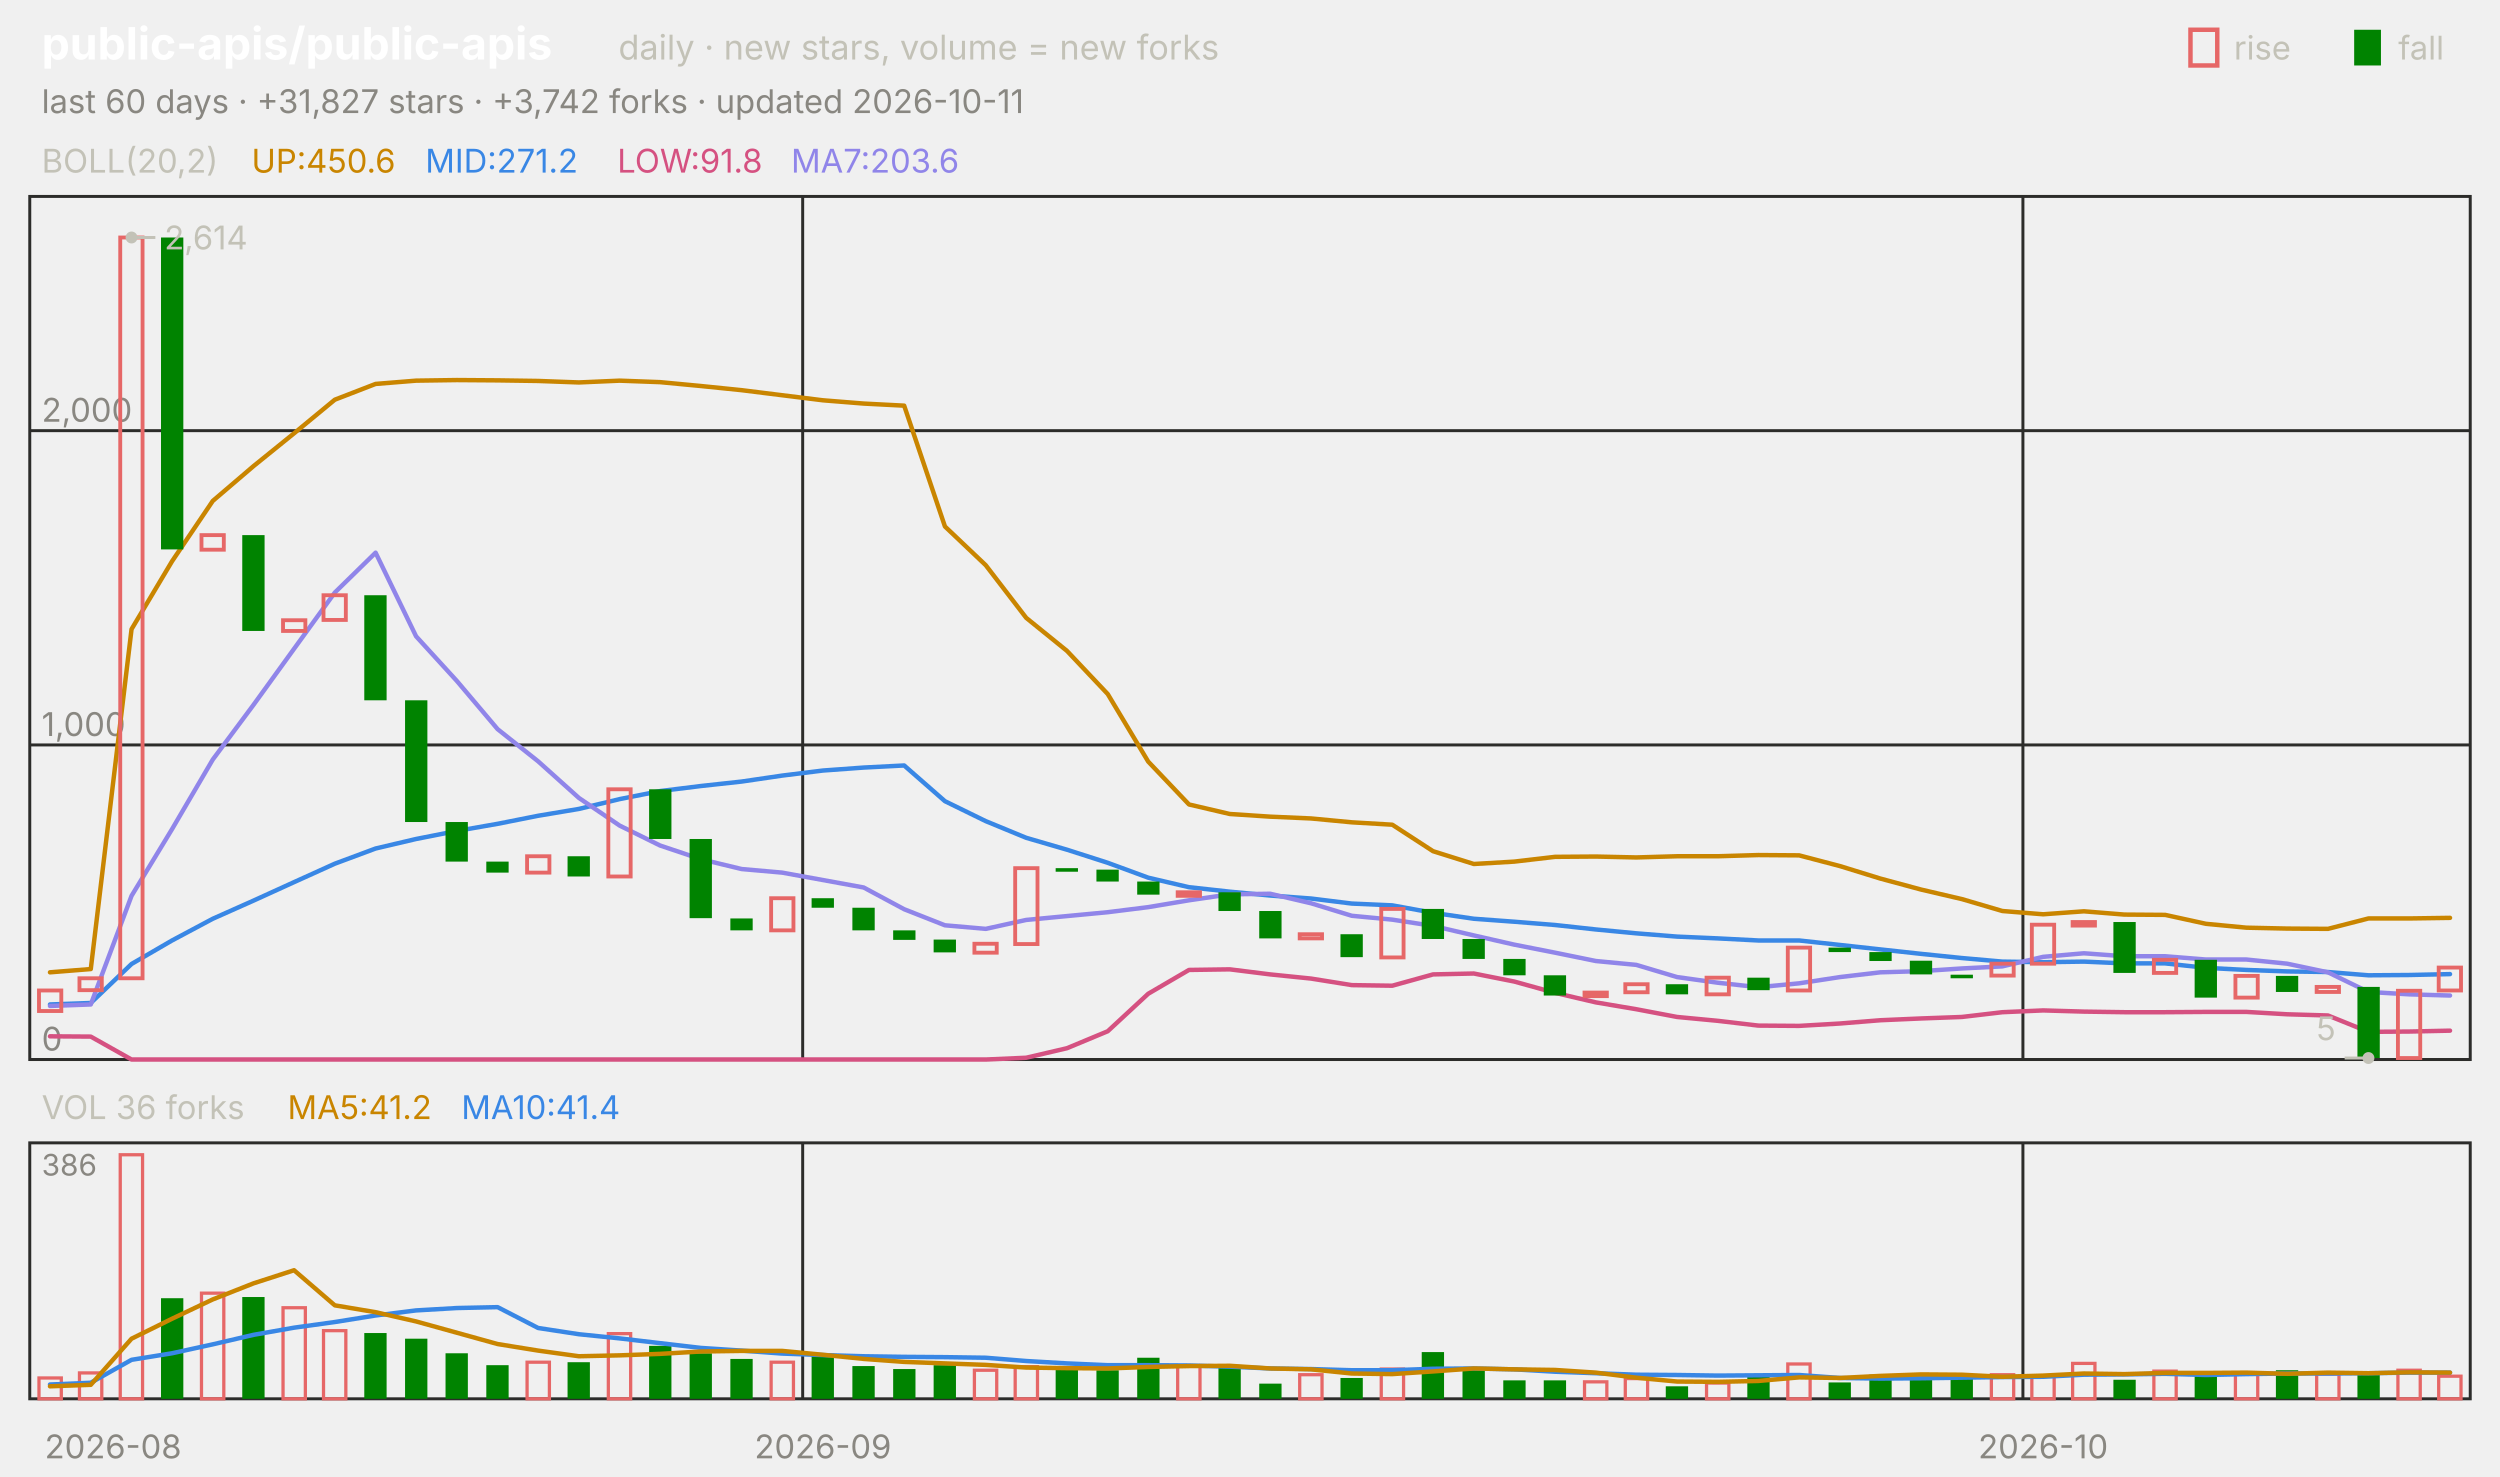
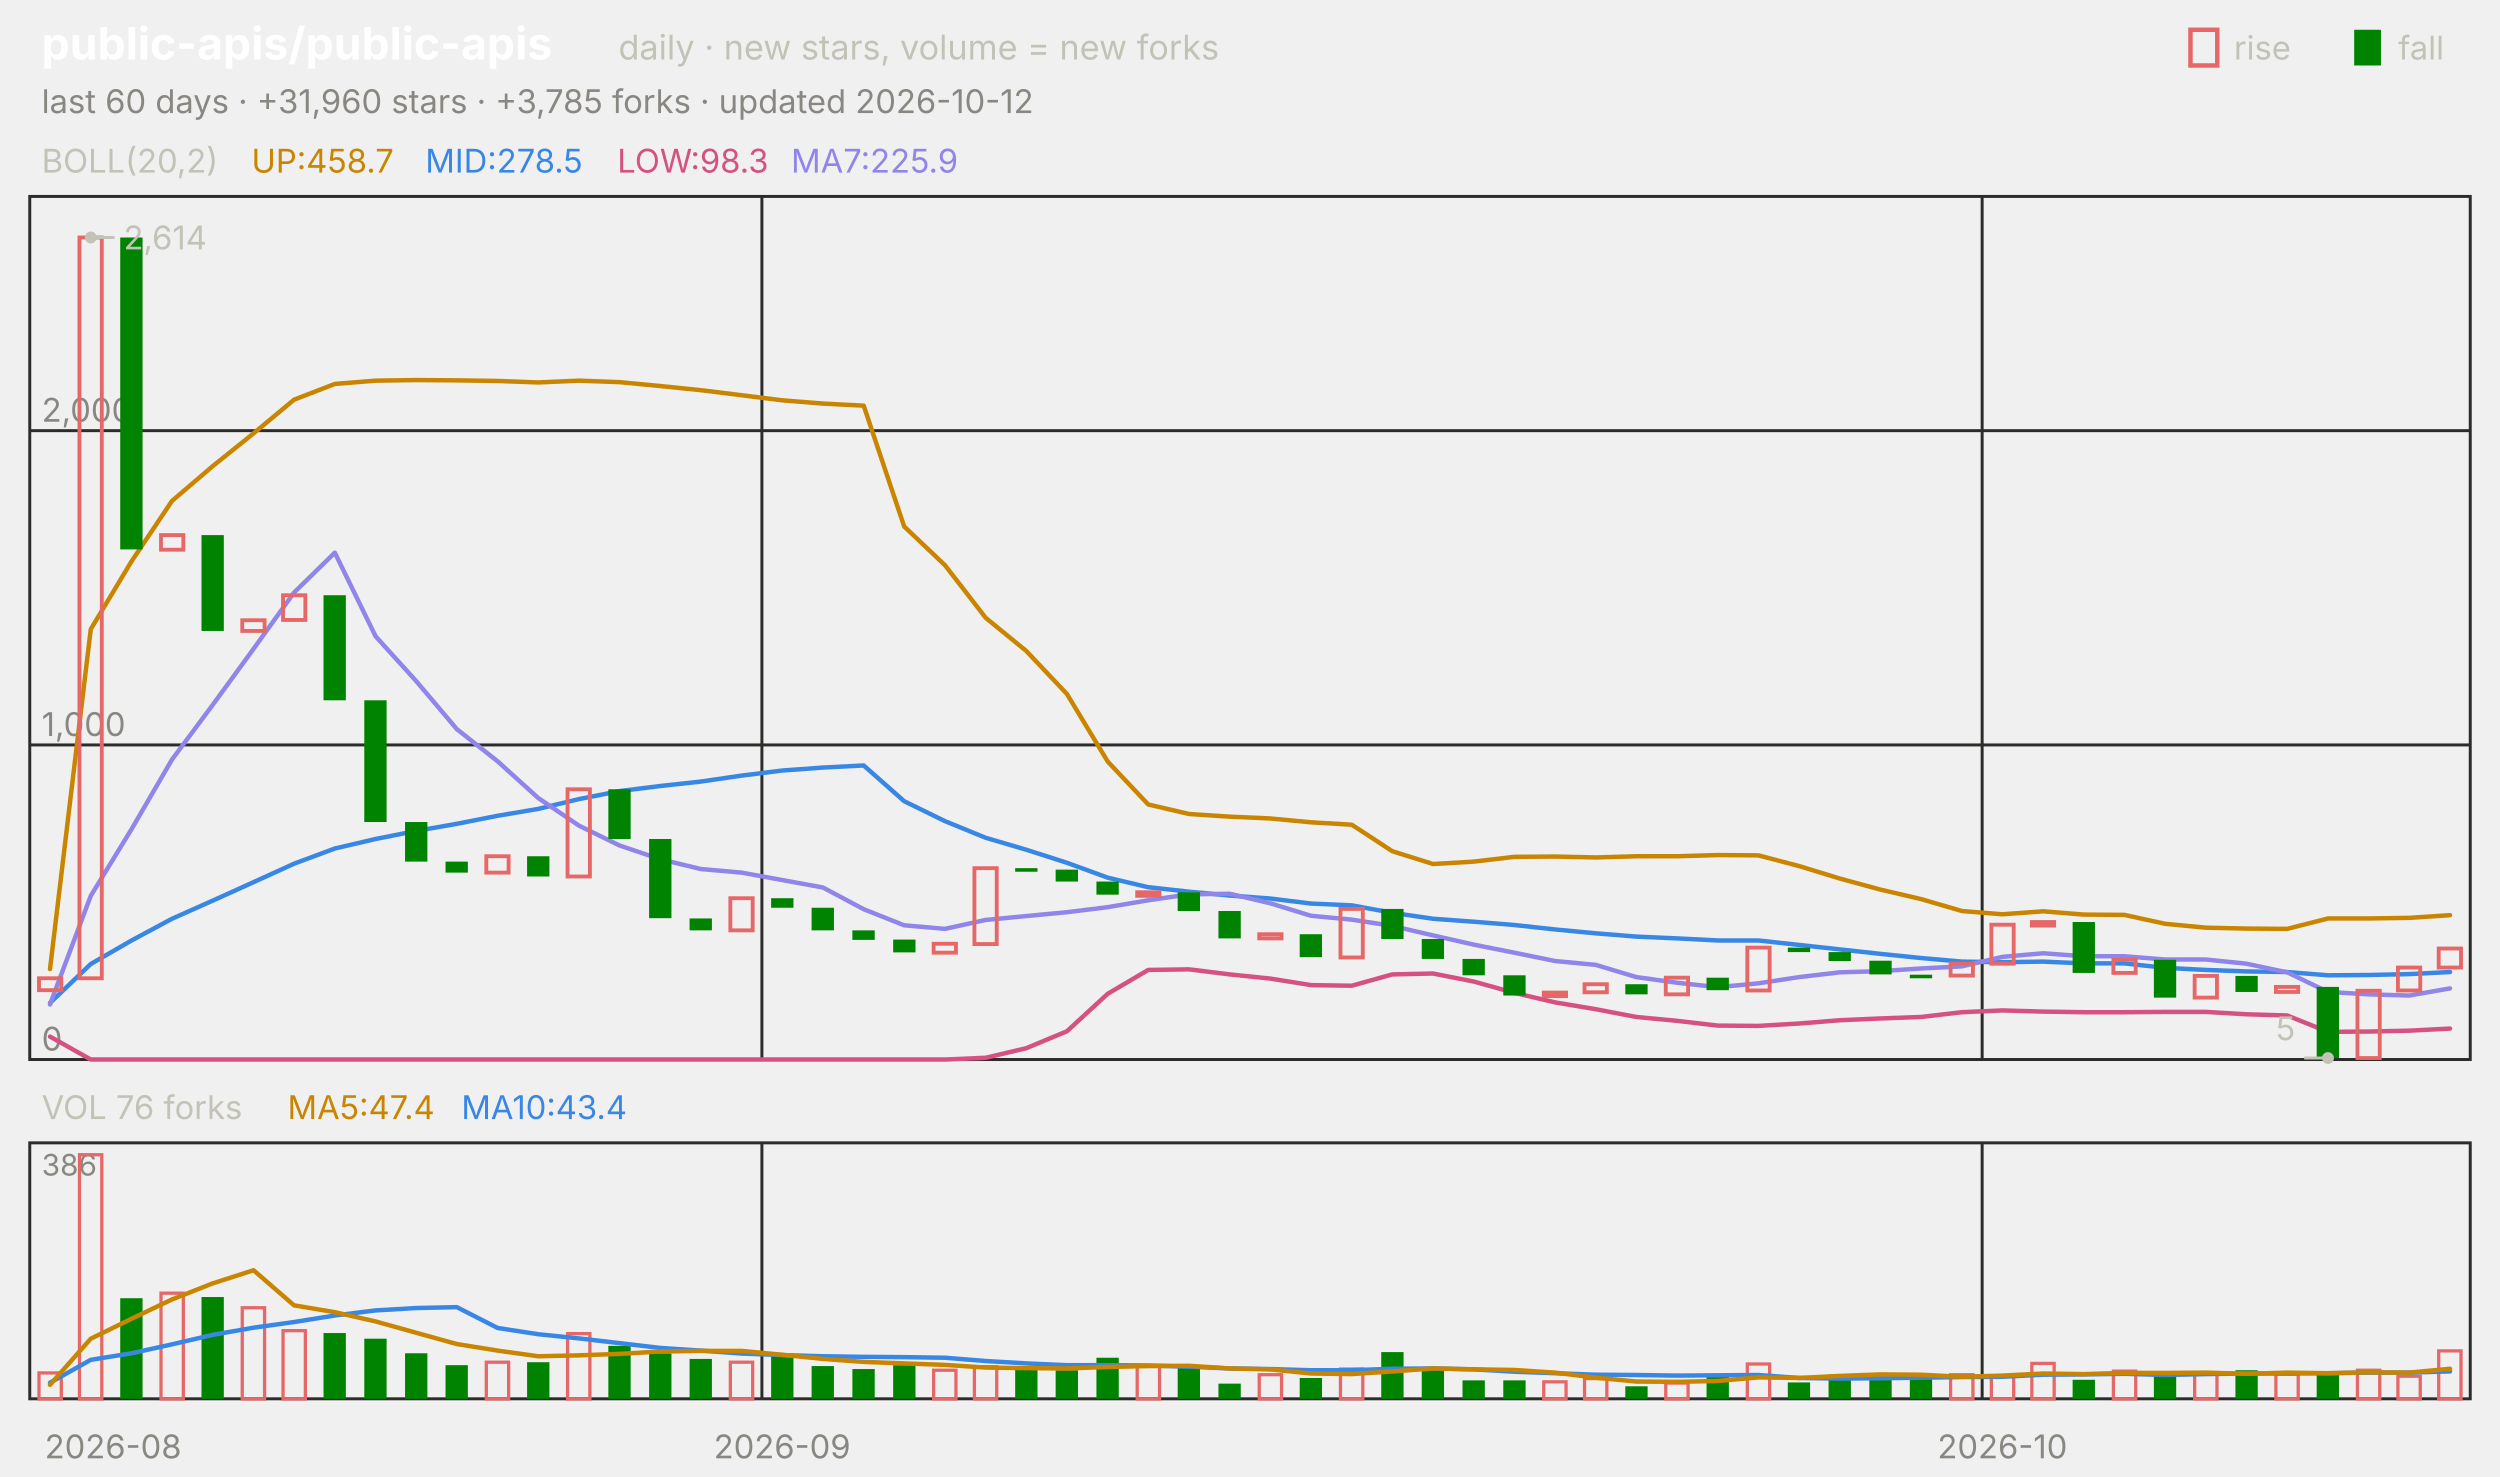
<svg xmlns="http://www.w3.org/2000/svg" viewBox="0 0 840 496" width="840" height="496" font-family="-apple-system,'Segoe UI',system-ui,sans-serif" role="img" aria-label="public-apis/public-apis candlestick chart">
  <text x="14.0" y="20.0" font-size="15" fill="#ffffff" font-weight="650">public-apis/public-apis</text>
  <text x="207.8" y="20.0" font-size="11.5" fill="#c3c2b7">daily · new stars, volume = new forks</text>
  <text x="805.8" y="20.0" font-size="11.0" fill="#c3c2b7">fall</text>
  <rect x="791" y="10" width="9" height="12" fill="#008300" />
  <text x="750.6" y="20.0" font-size="11.0" fill="#c3c2b7">rise</text>
  <rect x="736" y="10" width="9" height="12" fill="none" stroke="#e66767" stroke-width="1.5" />
-   <text x="14.0" y="38.0" font-size="11.0" fill="#898781">last 60 days · +31,827 stars · +3,742 forks · updated 2026-10-11</text>
+   <text x="14.0" y="38.0" font-size="11.0" fill="#898781">last 60 days · +31,960 stars · +3,785 forks · updated 2026-10-12</text>
  <rect x="10" y="66" width="820" height="290" fill="none" stroke="#2c2c2a" />
  <rect x="10" y="384" width="820" height="86" fill="none" stroke="#2c2c2a" />
  <text x="38.0" y="490.0" font-size="11.0" fill="#898781" text-anchor="middle">2026-08</text>
-   <line x1="269.7" y1="66.0" x2="269.7" y2="356.0" stroke="#2c2c2a" stroke-width="1.0" />
-   <line x1="269.7" y1="384.0" x2="269.7" y2="470.0" stroke="#2c2c2a" stroke-width="1.0" />
-   <text x="276.5" y="490.0" font-size="11.0" fill="#898781" text-anchor="middle">2026-09</text>
-   <line x1="679.7" y1="66.0" x2="679.7" y2="356.0" stroke="#2c2c2a" stroke-width="1.0" />
-   <line x1="679.7" y1="384.0" x2="679.7" y2="470.0" stroke="#2c2c2a" stroke-width="1.0" />
-   <text x="686.5" y="490.0" font-size="11.0" fill="#898781" text-anchor="middle">2026-10</text>
+   <line x1="256.0" y1="66.0" x2="256.0" y2="356.0" stroke="#2c2c2a" stroke-width="1.0" />
+   <line x1="256.0" y1="384.0" x2="256.0" y2="470.0" stroke="#2c2c2a" stroke-width="1.0" />
+   <text x="262.8" y="490.0" font-size="11.0" fill="#898781" text-anchor="middle">2026-09</text>
+   <line x1="666.0" y1="66.0" x2="666.0" y2="356.0" stroke="#2c2c2a" stroke-width="1.0" />
+   <line x1="666.0" y1="384.0" x2="666.0" y2="470.0" stroke="#2c2c2a" stroke-width="1.0" />
+   <text x="672.8" y="490.0" font-size="11.0" fill="#898781" text-anchor="middle">2026-10</text>
  <text x="14.0" y="58.0" font-size="11.0" fill="#c3c2b7">BOLL(20,2)</text>
-   <text x="84.5" y="58.0" font-size="11.0" fill="#c98500">UP:450.6</text>
-   <text x="142.9" y="58.0" font-size="11.0" fill="#3987e5">MID:271.2</text>
-   <text x="207.4" y="58.0" font-size="11.0" fill="#d55181">LOW:91.8</text>
-   <text x="265.8" y="58.0" font-size="11.0" fill="#9085e9">MA7:203.6</text>
+   <text x="84.5" y="58.0" font-size="11.0" fill="#c98500">UP:458.7</text>
+   <text x="142.9" y="58.0" font-size="11.0" fill="#3987e5">MID:278.5</text>
+   <text x="207.4" y="58.0" font-size="11.0" fill="#d55181">LOW:98.3</text>
+   <text x="265.8" y="58.0" font-size="11.0" fill="#9085e9">MA7:225.9</text>
  <line x1="10.0" y1="356.0" x2="830.0" y2="356.0" stroke="#2c2c2a" stroke-width="1.0" />
  <text x="14.0" y="353.0" font-size="11.0" fill="#898781">0</text>
  <line x1="10.0" y1="250.3" x2="830.0" y2="250.3" stroke="#2c2c2a" stroke-width="1.0" />
  <text x="14.0" y="247.3" font-size="11.0" fill="#898781">1,000</text>
  <line x1="10.0" y1="144.7" x2="830.0" y2="144.7" stroke="#2c2c2a" stroke-width="1.0" />
  <text x="14.0" y="141.7" font-size="11.0" fill="#898781">2,000</text>
-   <polyline points="16.8,326.7 30.5,325.6 44.2,211.4 57.8,188.6 71.5,168.3 85.2,156.6 98.8,145.6 112.5,134.3 126.2,129.0 139.8,127.9 153.5,127.7 167.2,127.8 180.8,128.0 194.5,128.5 208.2,127.9 221.8,128.4 235.5,129.7 249.2,131.1 262.8,132.8 276.5,134.5 290.2,135.6 303.8,136.3 317.5,176.9 331.2,189.9 344.8,207.6 358.5,218.7 372.2,233.2 385.8,255.9 399.5,270.3 413.2,273.5 426.8,274.4 440.5,275.0 454.2,276.3 467.8,277.1 481.5,286.0 495.2,290.3 508.8,289.5 522.5,287.9 536.2,287.8 549.8,288.1 563.5,287.7 577.2,287.7 590.8,287.3 604.5,287.4 618.2,291.0 631.8,295.2 645.5,298.9 659.2,302.1 672.8,306.1 686.5,307.2 700.2,306.2 713.8,307.3 727.5,307.4 741.2,310.4 754.8,311.7 768.5,312.0 782.2,312.1 795.8,308.6 809.5,308.6 823.2,308.4" fill="none" stroke="#c98500" stroke-width="1.5" stroke-linejoin="round" stroke-linecap="round" />
-   <polyline points="16.8,337.5 30.5,337.0 44.2,323.9 57.8,316.0 71.5,308.7 85.2,302.6 98.8,296.4 112.5,290.2 126.2,285.1 139.8,281.9 153.5,279.2 167.2,276.8 180.8,274.1 194.5,271.8 208.2,268.5 221.8,265.8 235.5,264.1 249.2,262.6 262.8,260.6 276.5,258.9 290.2,257.9 303.8,257.2 317.5,269.2 331.2,275.9 344.8,281.5 358.5,285.5 372.2,289.9 385.8,294.9 399.5,298.1 413.2,299.6 426.8,300.9 440.5,301.9 454.2,303.6 467.8,304.2 481.5,306.7 495.2,308.7 508.8,309.7 522.5,310.8 536.2,312.3 549.8,313.6 563.5,314.7 577.2,315.3 590.8,316.0 604.5,316.0 618.2,317.5 631.8,319.0 645.5,320.5 659.2,321.9 672.8,323.1 686.5,323.3 700.2,323.1 713.8,323.7 727.5,323.7 741.2,325.2 754.8,325.9 768.5,326.4 782.2,326.6 795.8,327.7 809.5,327.6 823.2,327.3" fill="none" stroke="#3987e5" stroke-width="1.5" stroke-linejoin="round" stroke-linecap="round" />
-   <polyline points="16.8,348.2 30.5,348.3 44.2,356.0 57.8,356.0 71.5,356.0 85.2,356.0 98.8,356.0 112.5,356.0 126.2,356.0 139.8,356.0 153.5,356.0 167.2,356.0 180.8,356.0 194.5,356.0 208.2,356.0 221.8,356.0 235.5,356.0 249.2,356.0 262.8,356.0 276.5,356.0 290.2,356.0 303.8,356.0 317.5,356.0 331.2,356.0 344.8,355.4 358.5,352.2 372.2,346.5 385.8,333.9 399.5,325.9 413.2,325.7 426.8,327.4 440.5,328.8 454.2,331.0 467.8,331.2 481.5,327.4 495.2,327.1 508.8,329.8 522.5,333.6 536.2,336.8 549.8,339.1 563.5,341.7 577.2,343.0 590.8,344.6 604.5,344.7 618.2,343.9 631.8,342.8 645.5,342.2 659.2,341.7 672.8,340.1 686.5,339.5 700.2,339.9 713.8,340.1 727.5,340.1 741.2,340.0 754.8,340.0 768.5,340.8 782.2,341.2 795.8,346.7 809.5,346.6 823.2,346.3" fill="none" stroke="#d55181" stroke-width="1.5" stroke-linejoin="round" stroke-linecap="round" />
-   <polyline points="16.8,338.0 30.5,337.5 44.2,301.0 57.8,278.6 71.5,255.2 85.2,236.8 98.8,218.0 112.5,199.1 126.2,185.7 139.8,213.8 153.5,228.8 167.2,245.0 180.8,255.8 194.5,268.1 208.2,277.4 221.8,284.1 235.5,288.7 249.2,292.0 262.8,293.2 276.5,295.7 290.2,298.2 303.8,305.5 317.5,310.9 331.2,312.1 344.8,309.1 358.5,307.8 372.2,306.5 385.8,304.8 399.5,302.5 413.2,300.5 426.8,300.3 440.5,303.5 454.2,307.7 467.8,309.0 481.5,311.1 495.2,314.3 508.8,317.4 522.5,320.1 536.2,322.9 549.8,324.2 563.5,328.3 577.2,330.2 590.8,331.7 604.5,330.4 618.2,328.3 631.8,326.7 645.5,326.3 659.2,325.4 672.8,324.7 686.5,321.5 700.2,320.3 713.8,321.3 727.5,321.3 741.2,322.4 754.8,322.4 768.5,323.8 782.2,326.7 795.8,333.3 809.5,334.1 823.2,334.5" fill="none" stroke="#9085e9" stroke-width="1.5" stroke-linejoin="round" stroke-linecap="round" />
-   <rect x="13.1" y="332.8" width="7.5" height="6.9" fill="none" stroke="#e66767" stroke-width="1.3" />
-   <rect x="26.7" y="328.7" width="7.5" height="4.0" fill="none" stroke="#e66767" stroke-width="1.3" />
-   <rect x="40.4" y="79.8" width="7.5" height="248.9" fill="none" stroke="#e66767" stroke-width="1.3" />
-   <rect x="54.1" y="79.8" width="7.5" height="104.8" fill="#008300" />
-   <rect x="67.7" y="179.8" width="7.5" height="4.9" fill="none" stroke="#e66767" stroke-width="1.3" />
-   <rect x="81.4" y="179.8" width="7.5" height="32.2" fill="#008300" />
-   <rect x="95.1" y="208.4" width="7.5" height="3.6" fill="none" stroke="#e66767" stroke-width="1.3" />
-   <rect x="108.7" y="200.0" width="7.5" height="8.3" fill="none" stroke="#e66767" stroke-width="1.3" />
-   <rect x="122.4" y="200.0" width="7.5" height="35.3" fill="#008300" />
-   <rect x="136.1" y="235.3" width="7.5" height="40.9" fill="#008300" />
-   <rect x="149.7" y="276.2" width="7.5" height="13.3" fill="#008300" />
-   <rect x="163.4" y="289.5" width="7.5" height="3.7" fill="#008300" />
-   <rect x="177.1" y="287.7" width="7.5" height="5.5" fill="none" stroke="#e66767" stroke-width="1.3" />
-   <rect x="190.7" y="287.7" width="7.5" height="6.8" fill="#008300" />
-   <rect x="204.4" y="265.2" width="7.5" height="29.3" fill="none" stroke="#e66767" stroke-width="1.3" />
-   <rect x="218.1" y="265.2" width="7.5" height="16.7" fill="#008300" />
-   <rect x="231.7" y="281.9" width="7.5" height="26.6" fill="#008300" />
-   <rect x="245.4" y="308.6" width="7.5" height="4.0" fill="#008300" />
-   <rect x="259.1" y="301.8" width="7.5" height="10.8" fill="none" stroke="#e66767" stroke-width="1.3" />
-   <rect x="272.7" y="301.8" width="7.5" height="3.2" fill="#008300" />
-   <rect x="286.4" y="305.0" width="7.5" height="7.6" fill="#008300" />
-   <rect x="300.1" y="312.6" width="7.5" height="3.2" fill="#008300" />
-   <rect x="313.7" y="315.7" width="7.5" height="4.3" fill="#008300" />
-   <rect x="327.4" y="317.1" width="7.5" height="3.0" fill="none" stroke="#e66767" stroke-width="1.3" />
-   <rect x="341.1" y="291.7" width="7.5" height="25.5" fill="none" stroke="#e66767" stroke-width="1.3" />
-   <rect x="354.7" y="291.7" width="7.5" height="1.2" fill="#008300" />
-   <rect x="368.4" y="292.2" width="7.5" height="4.0" fill="#008300" />
-   <rect x="382.1" y="296.2" width="7.5" height="4.4" fill="#008300" />
-   <rect x="395.7" y="299.8" width="7.5" height="1.2" fill="none" stroke="#e66767" stroke-width="1.3" />
-   <rect x="409.4" y="299.8" width="7.5" height="6.3" fill="#008300" />
-   <rect x="423.1" y="306.1" width="7.5" height="9.2" fill="#008300" />
-   <rect x="436.7" y="313.9" width="7.5" height="1.4" fill="none" stroke="#e66767" stroke-width="1.3" />
-   <rect x="450.4" y="313.9" width="7.5" height="7.7" fill="#008300" />
-   <rect x="464.1" y="305.4" width="7.5" height="16.3" fill="none" stroke="#e66767" stroke-width="1.3" />
-   <rect x="477.7" y="305.4" width="7.5" height="10.1" fill="#008300" />
-   <rect x="491.4" y="315.5" width="7.5" height="6.7" fill="#008300" />
-   <rect x="505.1" y="322.2" width="7.5" height="5.5" fill="#008300" />
-   <rect x="518.7" y="327.7" width="7.5" height="6.8" fill="#008300" />
-   <rect x="532.4" y="333.5" width="7.5" height="1.2" fill="none" stroke="#e66767" stroke-width="1.3" />
-   <rect x="546.1" y="330.7" width="7.5" height="2.7" fill="none" stroke="#e66767" stroke-width="1.3" />
-   <rect x="559.7" y="330.7" width="7.5" height="3.4" fill="#008300" />
-   <rect x="573.4" y="328.5" width="7.5" height="5.6" fill="none" stroke="#e66767" stroke-width="1.3" />
-   <rect x="587.1" y="328.5" width="7.5" height="4.2" fill="#008300" />
-   <rect x="600.7" y="318.4" width="7.5" height="14.4" fill="none" stroke="#e66767" stroke-width="1.3" />
-   <rect x="614.4" y="318.4" width="7.5" height="1.5" fill="#008300" />
-   <rect x="628.1" y="319.9" width="7.5" height="3.0" fill="#008300" />
-   <rect x="641.7" y="322.8" width="7.5" height="4.6" fill="#008300" />
-   <rect x="655.4" y="327.5" width="7.5" height="1.2" fill="#008300" />
-   <rect x="669.1" y="323.8" width="7.5" height="4.0" fill="none" stroke="#e66767" stroke-width="1.3" />
-   <rect x="682.7" y="310.7" width="7.5" height="13.1" fill="none" stroke="#e66767" stroke-width="1.3" />
-   <rect x="696.4" y="309.8" width="7.5" height="1.2" fill="none" stroke="#e66767" stroke-width="1.3" />
-   <rect x="710.1" y="309.8" width="7.5" height="17.1" fill="#008300" />
-   <rect x="723.7" y="322.5" width="7.5" height="4.4" fill="none" stroke="#e66767" stroke-width="1.3" />
-   <rect x="737.4" y="322.5" width="7.5" height="12.7" fill="#008300" />
-   <rect x="751.1" y="327.9" width="7.5" height="7.3" fill="none" stroke="#e66767" stroke-width="1.3" />
-   <rect x="764.7" y="327.9" width="7.5" height="5.4" fill="#008300" />
-   <rect x="778.4" y="331.6" width="7.5" height="1.7" fill="none" stroke="#e66767" stroke-width="1.3" />
-   <rect x="792.1" y="331.6" width="7.5" height="23.9" fill="#008300" />
-   <rect x="805.7" y="332.9" width="7.5" height="22.6" fill="none" stroke="#e66767" stroke-width="1.3" />
-   <rect x="819.4" y="325.1" width="7.5" height="7.7" fill="none" stroke="#e66767" stroke-width="1.3" />
-   <circle cx="44.2" cy="79.8" r="2" fill="#c3c2b7" />
-   <line x1="44.2" y1="79.8" x2="52.2" y2="79.8" stroke="#c3c2b7" stroke-width="1.0" />
-   <text x="55.2" y="83.8" font-size="11.0" fill="#c3c2b7">2,614</text>
-   <circle cx="795.8" cy="355.5" r="2" fill="#c3c2b7" />
-   <line x1="795.8" y1="355.5" x2="787.8" y2="355.5" stroke="#c3c2b7" stroke-width="1.0" />
-   <text x="784.8" y="349.5" font-size="11.0" fill="#c3c2b7" text-anchor="end">5</text>
-   <text x="14.0" y="376.0" font-size="11.0" fill="#c3c2b7">VOL 36 forks</text>
-   <text x="96.6" y="376.0" font-size="11.0" fill="#c98500">MA5:41.2</text>
-   <text x="155.0" y="376.0" font-size="11.0" fill="#3987e5">MA10:41.4</text>
+   <polyline points="16.8,325.6 30.5,211.4 44.2,188.6 57.8,168.3 71.5,156.6 85.2,145.6 98.8,134.3 112.5,129.0 126.2,127.9 139.8,127.7 153.5,127.8 167.2,128.0 180.8,128.5 194.5,127.9 208.2,128.4 221.8,129.7 235.5,131.1 249.2,132.8 262.8,134.5 276.5,135.6 290.2,136.3 303.8,176.9 317.5,189.9 331.2,207.6 344.8,218.7 358.5,233.2 372.2,255.9 385.8,270.3 399.5,273.5 413.2,274.4 426.8,275.0 440.5,276.3 454.2,277.1 467.8,286.0 481.5,290.3 495.2,289.5 508.8,287.9 522.5,287.8 536.2,288.1 549.8,287.7 563.5,287.7 577.2,287.3 590.8,287.4 604.5,291.0 618.2,295.2 631.8,298.9 645.5,302.1 659.2,306.1 672.8,307.2 686.5,306.2 700.2,307.3 713.8,307.4 727.5,310.4 741.2,311.7 754.8,312.0 768.5,312.1 782.2,308.6 795.8,308.6 809.5,308.4 823.2,307.5" fill="none" stroke="#c98500" stroke-width="1.5" stroke-linejoin="round" stroke-linecap="round" />
+   <polyline points="16.8,337.0 30.5,323.9 44.2,316.0 57.8,308.7 71.5,302.6 85.2,296.4 98.8,290.2 112.5,285.1 126.2,281.9 139.8,279.2 153.5,276.8 167.2,274.1 180.8,271.8 194.5,268.5 208.2,265.8 221.8,264.1 235.5,262.6 249.2,260.6 262.8,258.9 276.5,257.9 290.2,257.2 303.8,269.2 317.5,275.9 331.2,281.5 344.8,285.5 358.5,289.9 372.2,294.9 385.8,298.1 399.5,299.6 413.2,300.9 426.8,301.9 440.5,303.6 454.2,304.2 467.8,306.7 481.5,308.7 495.2,309.7 508.8,310.8 522.5,312.3 536.2,313.6 549.8,314.7 563.5,315.3 577.2,316.0 590.8,316.0 604.5,317.5 618.2,319.0 631.8,320.5 645.5,321.9 659.2,323.1 672.8,323.3 686.5,323.1 700.2,323.7 713.8,323.7 727.5,325.2 741.2,325.9 754.8,326.4 768.5,326.6 782.2,327.7 795.8,327.6 809.5,327.3 823.2,326.6" fill="none" stroke="#3987e5" stroke-width="1.5" stroke-linejoin="round" stroke-linecap="round" />
+   <polyline points="16.8,348.3 30.5,356.0 44.2,356.0 57.8,356.0 71.5,356.0 85.2,356.0 98.8,356.0 112.5,356.0 126.2,356.0 139.8,356.0 153.5,356.0 167.2,356.0 180.8,356.0 194.5,356.0 208.2,356.0 221.8,356.0 235.5,356.0 249.2,356.0 262.8,356.0 276.5,356.0 290.2,356.0 303.8,356.0 317.5,356.0 331.2,355.4 344.8,352.2 358.5,346.5 372.2,333.9 385.8,325.9 399.5,325.7 413.2,327.4 426.8,328.8 440.5,331.0 454.2,331.2 467.8,327.4 481.5,327.1 495.2,329.8 508.8,333.6 522.5,336.8 536.2,339.1 549.8,341.7 563.5,343.0 577.2,344.6 590.8,344.7 604.5,343.9 618.2,342.8 631.8,342.2 645.5,341.7 659.2,340.1 672.8,339.5 686.5,339.9 700.2,340.1 713.8,340.1 727.5,340.0 741.2,340.0 754.8,340.8 768.5,341.2 782.2,346.7 795.8,346.6 809.5,346.3 823.2,345.6" fill="none" stroke="#d55181" stroke-width="1.5" stroke-linejoin="round" stroke-linecap="round" />
+   <polyline points="16.8,337.5 30.5,301.0 44.2,278.6 57.8,255.2 71.5,236.8 85.2,218.0 98.8,199.1 112.5,185.7 126.2,213.8 139.8,228.8 153.5,245.0 167.2,255.8 180.8,268.1 194.5,277.4 208.2,284.1 221.8,288.7 235.5,292.0 249.2,293.2 262.8,295.7 276.5,298.2 290.2,305.5 303.8,310.9 317.5,312.1 331.2,309.1 344.8,307.8 358.5,306.5 372.2,304.8 385.8,302.5 399.5,300.5 413.2,300.3 426.8,303.5 440.5,307.7 454.2,309.0 467.8,311.1 481.5,314.3 495.2,317.4 508.8,320.1 522.5,322.9 536.2,324.2 549.8,328.3 563.5,330.2 577.2,331.7 590.8,330.4 604.5,328.3 618.2,326.7 631.8,326.3 645.5,325.4 659.2,324.7 672.8,321.5 686.5,320.3 700.2,321.3 713.8,321.3 727.5,322.4 741.2,322.4 754.8,323.8 768.5,326.7 782.2,333.3 795.8,334.1 809.5,334.5 823.2,332.1" fill="none" stroke="#9085e9" stroke-width="1.5" stroke-linejoin="round" stroke-linecap="round" />
+   <rect x="13.1" y="328.7" width="7.5" height="4.0" fill="none" stroke="#e66767" stroke-width="1.3" />
+   <rect x="26.7" y="79.8" width="7.5" height="248.9" fill="none" stroke="#e66767" stroke-width="1.3" />
+   <rect x="40.4" y="79.8" width="7.5" height="104.8" fill="#008300" />
+   <rect x="54.1" y="179.8" width="7.5" height="4.9" fill="none" stroke="#e66767" stroke-width="1.3" />
+   <rect x="67.7" y="179.8" width="7.5" height="32.2" fill="#008300" />
+   <rect x="81.4" y="208.4" width="7.5" height="3.6" fill="none" stroke="#e66767" stroke-width="1.3" />
+   <rect x="95.1" y="200.0" width="7.5" height="8.3" fill="none" stroke="#e66767" stroke-width="1.3" />
+   <rect x="108.7" y="200.0" width="7.5" height="35.3" fill="#008300" />
+   <rect x="122.4" y="235.3" width="7.5" height="40.9" fill="#008300" />
+   <rect x="136.1" y="276.2" width="7.5" height="13.3" fill="#008300" />
+   <rect x="149.7" y="289.5" width="7.5" height="3.7" fill="#008300" />
+   <rect x="163.4" y="287.7" width="7.5" height="5.5" fill="none" stroke="#e66767" stroke-width="1.3" />
+   <rect x="177.1" y="287.7" width="7.5" height="6.8" fill="#008300" />
+   <rect x="190.7" y="265.2" width="7.5" height="29.3" fill="none" stroke="#e66767" stroke-width="1.3" />
+   <rect x="204.4" y="265.2" width="7.5" height="16.7" fill="#008300" />
+   <rect x="218.1" y="281.9" width="7.5" height="26.6" fill="#008300" />
+   <rect x="231.7" y="308.6" width="7.5" height="4.0" fill="#008300" />
+   <rect x="245.4" y="301.8" width="7.5" height="10.8" fill="none" stroke="#e66767" stroke-width="1.3" />
+   <rect x="259.1" y="301.8" width="7.5" height="3.2" fill="#008300" />
+   <rect x="272.7" y="305.0" width="7.5" height="7.6" fill="#008300" />
+   <rect x="286.4" y="312.6" width="7.5" height="3.2" fill="#008300" />
+   <rect x="300.1" y="315.7" width="7.5" height="4.3" fill="#008300" />
+   <rect x="313.7" y="317.1" width="7.5" height="3.0" fill="none" stroke="#e66767" stroke-width="1.3" />
+   <rect x="327.4" y="291.7" width="7.5" height="25.5" fill="none" stroke="#e66767" stroke-width="1.3" />
+   <rect x="341.1" y="291.7" width="7.5" height="1.2" fill="#008300" />
+   <rect x="354.7" y="292.2" width="7.5" height="4.0" fill="#008300" />
+   <rect x="368.4" y="296.2" width="7.5" height="4.4" fill="#008300" />
+   <rect x="382.1" y="299.8" width="7.5" height="1.2" fill="none" stroke="#e66767" stroke-width="1.3" />
+   <rect x="395.7" y="299.8" width="7.5" height="6.3" fill="#008300" />
+   <rect x="409.4" y="306.1" width="7.5" height="9.2" fill="#008300" />
+   <rect x="423.1" y="313.9" width="7.5" height="1.4" fill="none" stroke="#e66767" stroke-width="1.3" />
+   <rect x="436.7" y="313.9" width="7.5" height="7.7" fill="#008300" />
+   <rect x="450.4" y="305.4" width="7.5" height="16.3" fill="none" stroke="#e66767" stroke-width="1.3" />
+   <rect x="464.1" y="305.4" width="7.5" height="10.1" fill="#008300" />
+   <rect x="477.7" y="315.5" width="7.5" height="6.7" fill="#008300" />
+   <rect x="491.4" y="322.2" width="7.5" height="5.5" fill="#008300" />
+   <rect x="505.1" y="327.7" width="7.5" height="6.8" fill="#008300" />
+   <rect x="518.7" y="333.5" width="7.5" height="1.2" fill="none" stroke="#e66767" stroke-width="1.3" />
+   <rect x="532.4" y="330.7" width="7.5" height="2.7" fill="none" stroke="#e66767" stroke-width="1.3" />
+   <rect x="546.1" y="330.7" width="7.5" height="3.4" fill="#008300" />
+   <rect x="559.7" y="328.5" width="7.5" height="5.6" fill="none" stroke="#e66767" stroke-width="1.3" />
+   <rect x="573.4" y="328.5" width="7.5" height="4.2" fill="#008300" />
+   <rect x="587.1" y="318.4" width="7.5" height="14.4" fill="none" stroke="#e66767" stroke-width="1.3" />
+   <rect x="600.7" y="318.4" width="7.5" height="1.5" fill="#008300" />
+   <rect x="614.4" y="319.9" width="7.5" height="3.0" fill="#008300" />
+   <rect x="628.1" y="322.8" width="7.5" height="4.6" fill="#008300" />
+   <rect x="641.7" y="327.5" width="7.5" height="1.2" fill="#008300" />
+   <rect x="655.4" y="323.8" width="7.5" height="4.0" fill="none" stroke="#e66767" stroke-width="1.3" />
+   <rect x="669.1" y="310.7" width="7.5" height="13.1" fill="none" stroke="#e66767" stroke-width="1.3" />
+   <rect x="682.7" y="309.8" width="7.5" height="1.2" fill="none" stroke="#e66767" stroke-width="1.3" />
+   <rect x="696.4" y="309.8" width="7.5" height="17.1" fill="#008300" />
+   <rect x="710.1" y="322.5" width="7.5" height="4.4" fill="none" stroke="#e66767" stroke-width="1.3" />
+   <rect x="723.7" y="322.5" width="7.5" height="12.7" fill="#008300" />
+   <rect x="737.4" y="327.9" width="7.5" height="7.3" fill="none" stroke="#e66767" stroke-width="1.3" />
+   <rect x="751.1" y="327.9" width="7.5" height="5.4" fill="#008300" />
+   <rect x="764.7" y="331.6" width="7.5" height="1.7" fill="none" stroke="#e66767" stroke-width="1.3" />
+   <rect x="778.4" y="331.6" width="7.5" height="23.9" fill="#008300" />
+   <rect x="792.1" y="332.9" width="7.5" height="22.6" fill="none" stroke="#e66767" stroke-width="1.3" />
+   <rect x="805.7" y="325.1" width="7.5" height="7.7" fill="none" stroke="#e66767" stroke-width="1.3" />
+   <rect x="819.4" y="318.7" width="7.5" height="6.4" fill="none" stroke="#e66767" stroke-width="1.3" />
+   <circle cx="30.5" cy="79.8" r="2" fill="#c3c2b7" />
+   <line x1="30.5" y1="79.8" x2="38.5" y2="79.8" stroke="#c3c2b7" stroke-width="1.0" />
+   <text x="41.5" y="83.8" font-size="11.0" fill="#c3c2b7">2,614</text>
+   <circle cx="782.2" cy="355.5" r="2" fill="#c3c2b7" />
+   <line x1="782.2" y1="355.5" x2="774.2" y2="355.5" stroke="#c3c2b7" stroke-width="1.0" />
+   <text x="771.2" y="349.5" font-size="11.0" fill="#c3c2b7" text-anchor="end">5</text>
+   <text x="14.0" y="376.0" font-size="11.0" fill="#c3c2b7">VOL 76 forks</text>
+   <text x="96.6" y="376.0" font-size="11.0" fill="#c98500">MA5:47.4</text>
+   <text x="155.0" y="376.0" font-size="11.0" fill="#3987e5">MA10:43.4</text>
  <text x="14.0" y="395.0" font-size="10" fill="#898781">386</text>
-   <rect x="13.1" y="463.0" width="7.5" height="7.0" fill="none" stroke="#e66767" stroke-width="1.1" />
-   <rect x="26.7" y="461.3" width="7.5" height="8.7" fill="none" stroke="#e66767" stroke-width="1.1" />
-   <rect x="40.4" y="388.0" width="7.5" height="82.0" fill="none" stroke="#e66767" stroke-width="1.1" />
-   <rect x="54.1" y="436.2" width="7.5" height="33.8" fill="#008300" />
-   <rect x="67.7" y="434.5" width="7.5" height="35.5" fill="none" stroke="#e66767" stroke-width="1.1" />
-   <rect x="81.4" y="435.8" width="7.5" height="34.2" fill="#008300" />
-   <rect x="95.1" y="439.4" width="7.5" height="30.6" fill="none" stroke="#e66767" stroke-width="1.1" />
-   <rect x="108.7" y="447.1" width="7.5" height="22.9" fill="none" stroke="#e66767" stroke-width="1.1" />
-   <rect x="122.4" y="447.9" width="7.5" height="22.1" fill="#008300" />
-   <rect x="136.1" y="449.8" width="7.5" height="20.2" fill="#008300" />
-   <rect x="149.7" y="454.7" width="7.5" height="15.3" fill="#008300" />
-   <rect x="163.4" y="458.7" width="7.5" height="11.3" fill="#008300" />
-   <rect x="177.1" y="457.7" width="7.5" height="12.3" fill="none" stroke="#e66767" stroke-width="1.1" />
-   <rect x="190.7" y="457.7" width="7.5" height="12.3" fill="#008300" />
-   <rect x="204.4" y="448.1" width="7.5" height="21.9" fill="none" stroke="#e66767" stroke-width="1.1" />
-   <rect x="218.1" y="452.2" width="7.5" height="17.8" fill="#008300" />
-   <rect x="231.7" y="454.7" width="7.5" height="15.3" fill="#008300" />
-   <rect x="245.4" y="456.6" width="7.5" height="13.4" fill="#008300" />
-   <rect x="259.1" y="457.7" width="7.5" height="12.3" fill="none" stroke="#e66767" stroke-width="1.1" />
-   <rect x="272.7" y="454.9" width="7.5" height="15.1" fill="#008300" />
-   <rect x="286.4" y="459.0" width="7.5" height="11.0" fill="#008300" />
-   <rect x="300.1" y="460.0" width="7.5" height="10.0" fill="#008300" />
-   <rect x="313.7" y="458.7" width="7.5" height="11.3" fill="#008300" />
-   <rect x="327.4" y="460.4" width="7.5" height="9.6" fill="none" stroke="#e66767" stroke-width="1.1" />
-   <rect x="341.1" y="459.2" width="7.5" height="10.8" fill="none" stroke="#e66767" stroke-width="1.1" />
-   <rect x="354.7" y="460.2" width="7.5" height="9.8" fill="#008300" />
-   <rect x="368.4" y="460.4" width="7.5" height="9.6" fill="#008300" />
-   <rect x="382.1" y="456.2" width="7.5" height="13.8" fill="#008300" />
-   <rect x="395.7" y="459.0" width="7.5" height="11.0" fill="none" stroke="#e66767" stroke-width="1.1" />
-   <rect x="409.4" y="458.7" width="7.5" height="11.3" fill="#008300" />
-   <rect x="423.1" y="464.9" width="7.5" height="5.1" fill="#008300" />
-   <rect x="436.7" y="461.9" width="7.5" height="8.1" fill="none" stroke="#e66767" stroke-width="1.1" />
-   <rect x="450.4" y="463.0" width="7.5" height="7.0" fill="#008300" />
-   <rect x="464.1" y="460.0" width="7.5" height="10.0" fill="none" stroke="#e66767" stroke-width="1.1" />
-   <rect x="477.7" y="454.3" width="7.5" height="15.7" fill="#008300" />
-   <rect x="491.4" y="459.6" width="7.5" height="10.4" fill="#008300" />
+   <rect x="13.1" y="461.3" width="7.5" height="8.7" fill="none" stroke="#e66767" stroke-width="1.1" />
+   <rect x="26.7" y="388.0" width="7.5" height="82.0" fill="none" stroke="#e66767" stroke-width="1.1" />
+   <rect x="40.4" y="436.2" width="7.5" height="33.8" fill="#008300" />
+   <rect x="54.1" y="434.5" width="7.5" height="35.5" fill="none" stroke="#e66767" stroke-width="1.1" />
+   <rect x="67.7" y="435.8" width="7.5" height="34.2" fill="#008300" />
+   <rect x="81.4" y="439.4" width="7.5" height="30.6" fill="none" stroke="#e66767" stroke-width="1.1" />
+   <rect x="95.1" y="447.1" width="7.5" height="22.9" fill="none" stroke="#e66767" stroke-width="1.1" />
+   <rect x="108.7" y="447.9" width="7.5" height="22.1" fill="#008300" />
+   <rect x="122.4" y="449.8" width="7.5" height="20.2" fill="#008300" />
+   <rect x="136.1" y="454.7" width="7.5" height="15.3" fill="#008300" />
+   <rect x="149.7" y="458.7" width="7.5" height="11.3" fill="#008300" />
+   <rect x="163.4" y="457.7" width="7.5" height="12.3" fill="none" stroke="#e66767" stroke-width="1.1" />
+   <rect x="177.1" y="457.7" width="7.5" height="12.3" fill="#008300" />
+   <rect x="190.7" y="448.1" width="7.5" height="21.9" fill="none" stroke="#e66767" stroke-width="1.1" />
+   <rect x="204.4" y="452.2" width="7.5" height="17.8" fill="#008300" />
+   <rect x="218.1" y="454.7" width="7.5" height="15.3" fill="#008300" />
+   <rect x="231.7" y="456.6" width="7.5" height="13.4" fill="#008300" />
+   <rect x="245.4" y="457.7" width="7.5" height="12.3" fill="none" stroke="#e66767" stroke-width="1.1" />
+   <rect x="259.1" y="454.9" width="7.5" height="15.1" fill="#008300" />
+   <rect x="272.7" y="459.0" width="7.5" height="11.0" fill="#008300" />
+   <rect x="286.4" y="460.0" width="7.5" height="10.0" fill="#008300" />
+   <rect x="300.1" y="458.7" width="7.5" height="11.3" fill="#008300" />
+   <rect x="313.7" y="460.4" width="7.5" height="9.6" fill="none" stroke="#e66767" stroke-width="1.1" />
+   <rect x="327.4" y="459.2" width="7.5" height="10.8" fill="none" stroke="#e66767" stroke-width="1.1" />
+   <rect x="341.1" y="460.2" width="7.5" height="9.8" fill="#008300" />
+   <rect x="354.7" y="460.4" width="7.5" height="9.6" fill="#008300" />
+   <rect x="368.4" y="456.2" width="7.5" height="13.8" fill="#008300" />
+   <rect x="382.1" y="459.0" width="7.5" height="11.0" fill="none" stroke="#e66767" stroke-width="1.1" />
+   <rect x="395.7" y="458.7" width="7.5" height="11.3" fill="#008300" />
+   <rect x="409.4" y="464.9" width="7.5" height="5.1" fill="#008300" />
+   <rect x="423.1" y="461.9" width="7.5" height="8.1" fill="none" stroke="#e66767" stroke-width="1.1" />
+   <rect x="436.7" y="463.0" width="7.5" height="7.0" fill="#008300" />
+   <rect x="450.4" y="460.0" width="7.5" height="10.0" fill="none" stroke="#e66767" stroke-width="1.1" />
+   <rect x="464.1" y="454.3" width="7.5" height="15.7" fill="#008300" />
+   <rect x="477.7" y="459.6" width="7.5" height="10.4" fill="#008300" />
+   <rect x="491.4" y="463.8" width="7.5" height="6.2" fill="#008300" />
  <rect x="505.1" y="463.8" width="7.5" height="6.2" fill="#008300" />
-   <rect x="518.7" y="463.8" width="7.5" height="6.2" fill="#008300" />
-   <rect x="532.4" y="464.3" width="7.5" height="5.7" fill="none" stroke="#e66767" stroke-width="1.1" />
-   <rect x="546.1" y="463.2" width="7.5" height="6.8" fill="none" stroke="#e66767" stroke-width="1.1" />
-   <rect x="559.7" y="465.8" width="7.5" height="4.2" fill="#008300" />
-   <rect x="573.4" y="464.7" width="7.5" height="5.3" fill="none" stroke="#e66767" stroke-width="1.1" />
-   <rect x="587.1" y="461.9" width="7.5" height="8.1" fill="#008300" />
-   <rect x="600.7" y="458.3" width="7.5" height="11.7" fill="none" stroke="#e66767" stroke-width="1.1" />
-   <rect x="614.4" y="464.5" width="7.5" height="5.5" fill="#008300" />
-   <rect x="628.1" y="461.9" width="7.5" height="8.1" fill="#008300" />
-   <rect x="641.7" y="462.6" width="7.5" height="7.4" fill="#008300" />
-   <rect x="655.4" y="462.4" width="7.5" height="7.6" fill="#008300" />
-   <rect x="669.1" y="461.9" width="7.5" height="8.1" fill="none" stroke="#e66767" stroke-width="1.1" />
-   <rect x="682.7" y="462.4" width="7.5" height="7.6" fill="none" stroke="#e66767" stroke-width="1.1" />
-   <rect x="696.4" y="458.1" width="7.5" height="11.9" fill="none" stroke="#e66767" stroke-width="1.1" />
-   <rect x="710.1" y="463.6" width="7.5" height="6.4" fill="#008300" />
-   <rect x="723.7" y="460.7" width="7.5" height="9.3" fill="none" stroke="#e66767" stroke-width="1.1" />
-   <rect x="737.4" y="461.7" width="7.5" height="8.3" fill="#008300" />
-   <rect x="751.1" y="461.7" width="7.5" height="8.3" fill="none" stroke="#e66767" stroke-width="1.1" />
-   <rect x="764.7" y="460.4" width="7.5" height="9.6" fill="#008300" />
-   <rect x="778.4" y="461.7" width="7.5" height="8.3" fill="none" stroke="#e66767" stroke-width="1.1" />
-   <rect x="792.1" y="461.3" width="7.5" height="8.7" fill="#008300" />
-   <rect x="805.7" y="460.4" width="7.5" height="9.6" fill="none" stroke="#e66767" stroke-width="1.1" />
-   <rect x="819.4" y="462.4" width="7.5" height="7.6" fill="none" stroke="#e66767" stroke-width="1.1" />
-   <polyline points="16.8,465.2 30.5,464.6 44.2,456.9 57.8,454.7 71.5,451.7 85.2,448.5 98.8,446.1 112.5,444.2 126.2,442.0 139.8,440.3 153.5,439.5 167.2,439.2 180.8,446.2 194.5,448.3 208.2,449.7 221.8,451.3 235.5,452.9 249.2,453.8 262.8,454.8 276.5,455.3 290.2,455.7 303.8,455.9 317.5,456.0 331.2,456.2 344.8,457.3 358.5,458.1 372.2,458.7 385.8,458.7 399.5,458.8 413.2,459.2 426.8,459.8 440.5,460.0 454.2,460.4 467.8,460.4 481.5,459.9 495.2,459.8 508.8,460.1 522.5,460.9 536.2,461.4 549.8,461.9 563.5,462.0 577.2,462.2 590.8,462.1 604.5,462.0 618.2,463.0 631.8,463.2 645.5,463.1 659.2,462.9 672.8,462.7 686.5,462.6 700.2,461.9 713.8,461.8 727.5,461.6 741.2,462.0 754.8,461.7 768.5,461.5 782.2,461.5 795.8,461.4 809.5,461.2 823.2,461.2" fill="none" stroke="#3987e5" stroke-width="1.5" stroke-linejoin="round" stroke-linecap="round" />
-   <polyline points="16.8,465.8 30.5,465.3 44.2,449.8 57.8,443.1 71.5,436.6 85.2,431.2 98.8,426.8 112.5,438.6 126.2,440.9 139.8,444.0 153.5,447.8 167.2,451.6 180.8,453.8 194.5,455.7 208.2,455.4 221.8,454.9 235.5,454.1 249.2,453.9 262.8,453.9 276.5,455.2 290.2,456.6 303.8,457.6 317.5,458.1 331.2,458.6 344.8,459.5 358.5,459.7 372.2,459.8 385.8,459.3 399.5,459.0 413.2,458.9 426.8,459.8 440.5,460.1 454.2,461.5 467.8,461.7 481.5,460.8 495.2,459.8 508.8,460.1 522.5,460.3 536.2,461.2 549.8,462.9 563.5,464.2 577.2,464.3 590.8,464.0 604.5,462.8 618.2,463.0 631.8,462.3 645.5,461.8 659.2,461.9 672.8,462.6 686.5,462.2 700.2,461.5 713.8,461.7 727.5,461.3 741.2,461.3 754.8,461.2 768.5,461.6 782.2,461.2 795.8,461.4 809.5,461.1 823.2,461.2" fill="none" stroke="#c98500" stroke-width="1.5" stroke-linejoin="round" stroke-linecap="round" />
+   <rect x="518.7" y="464.3" width="7.5" height="5.7" fill="none" stroke="#e66767" stroke-width="1.1" />
+   <rect x="532.4" y="463.2" width="7.5" height="6.8" fill="none" stroke="#e66767" stroke-width="1.1" />
+   <rect x="546.1" y="465.8" width="7.5" height="4.2" fill="#008300" />
+   <rect x="559.7" y="464.7" width="7.5" height="5.3" fill="none" stroke="#e66767" stroke-width="1.1" />
+   <rect x="573.4" y="461.9" width="7.5" height="8.1" fill="#008300" />
+   <rect x="587.1" y="458.3" width="7.5" height="11.7" fill="none" stroke="#e66767" stroke-width="1.1" />
+   <rect x="600.7" y="464.5" width="7.5" height="5.5" fill="#008300" />
+   <rect x="614.4" y="461.9" width="7.5" height="8.1" fill="#008300" />
+   <rect x="628.1" y="462.6" width="7.5" height="7.4" fill="#008300" />
+   <rect x="641.7" y="462.4" width="7.5" height="7.6" fill="#008300" />
+   <rect x="655.4" y="461.9" width="7.5" height="8.1" fill="none" stroke="#e66767" stroke-width="1.1" />
+   <rect x="669.1" y="462.4" width="7.5" height="7.6" fill="none" stroke="#e66767" stroke-width="1.1" />
+   <rect x="682.7" y="458.1" width="7.5" height="11.9" fill="none" stroke="#e66767" stroke-width="1.1" />
+   <rect x="696.4" y="463.6" width="7.5" height="6.4" fill="#008300" />
+   <rect x="710.1" y="460.7" width="7.5" height="9.3" fill="none" stroke="#e66767" stroke-width="1.1" />
+   <rect x="723.7" y="461.7" width="7.5" height="8.3" fill="#008300" />
+   <rect x="737.4" y="461.7" width="7.5" height="8.3" fill="none" stroke="#e66767" stroke-width="1.1" />
+   <rect x="751.1" y="460.4" width="7.5" height="9.6" fill="#008300" />
+   <rect x="764.7" y="461.7" width="7.5" height="8.3" fill="none" stroke="#e66767" stroke-width="1.1" />
+   <rect x="778.4" y="461.3" width="7.5" height="8.7" fill="#008300" />
+   <rect x="792.1" y="460.4" width="7.5" height="9.6" fill="none" stroke="#e66767" stroke-width="1.1" />
+   <rect x="805.7" y="462.4" width="7.5" height="7.6" fill="none" stroke="#e66767" stroke-width="1.1" />
+   <rect x="819.4" y="453.9" width="7.5" height="16.1" fill="none" stroke="#e66767" stroke-width="1.1" />
+   <polyline points="16.8,464.6 30.5,456.9 44.2,454.7 57.8,451.7 71.5,448.5 85.2,446.1 98.8,444.2 112.5,442.0 126.2,440.3 139.8,439.5 153.5,439.2 167.2,446.2 180.8,448.3 194.5,449.7 208.2,451.3 221.8,452.9 235.5,453.8 249.2,454.8 262.8,455.3 276.5,455.7 290.2,455.9 303.8,456.0 317.5,456.2 331.2,457.3 344.8,458.1 358.5,458.7 372.2,458.7 385.8,458.8 399.5,459.2 413.2,459.8 426.8,460.0 440.5,460.4 454.2,460.4 467.8,459.9 481.5,459.8 495.2,460.1 508.8,460.9 522.5,461.4 536.2,461.9 549.8,462.0 563.5,462.2 577.2,462.1 590.8,462.0 604.5,463.0 618.2,463.2 631.8,463.1 645.5,462.9 659.2,462.7 672.8,462.6 686.5,461.9 700.2,461.8 713.8,461.6 727.5,462.0 741.2,461.7 754.8,461.5 768.5,461.5 782.2,461.4 795.8,461.2 809.5,461.2 823.2,460.8" fill="none" stroke="#3987e5" stroke-width="1.5" stroke-linejoin="round" stroke-linecap="round" />
+   <polyline points="16.8,465.3 30.5,449.8 44.2,443.1 57.8,436.6 71.5,431.2 85.2,426.8 98.8,438.6 112.5,440.9 126.2,444.0 139.8,447.8 153.5,451.6 167.2,453.8 180.8,455.7 194.5,455.4 208.2,454.9 221.8,454.1 235.5,453.9 249.2,453.9 262.8,455.2 276.5,456.6 290.2,457.6 303.8,458.1 317.5,458.6 331.2,459.5 344.8,459.7 358.5,459.8 372.2,459.3 385.8,459.0 399.5,458.9 413.2,459.8 426.8,460.1 440.5,461.5 454.2,461.7 467.8,460.8 481.5,459.8 495.2,460.1 508.8,460.3 522.5,461.2 536.2,462.9 549.8,464.2 563.5,464.3 577.2,464.0 590.8,462.8 604.5,463.0 618.2,462.3 631.8,461.8 645.5,461.9 659.2,462.6 672.8,462.2 686.5,461.5 700.2,461.7 713.8,461.3 727.5,461.3 741.2,461.2 754.8,461.6 768.5,461.2 782.2,461.4 795.8,461.1 809.5,461.2 823.2,459.9" fill="none" stroke="#c98500" stroke-width="1.5" stroke-linejoin="round" stroke-linecap="round" />
</svg>
